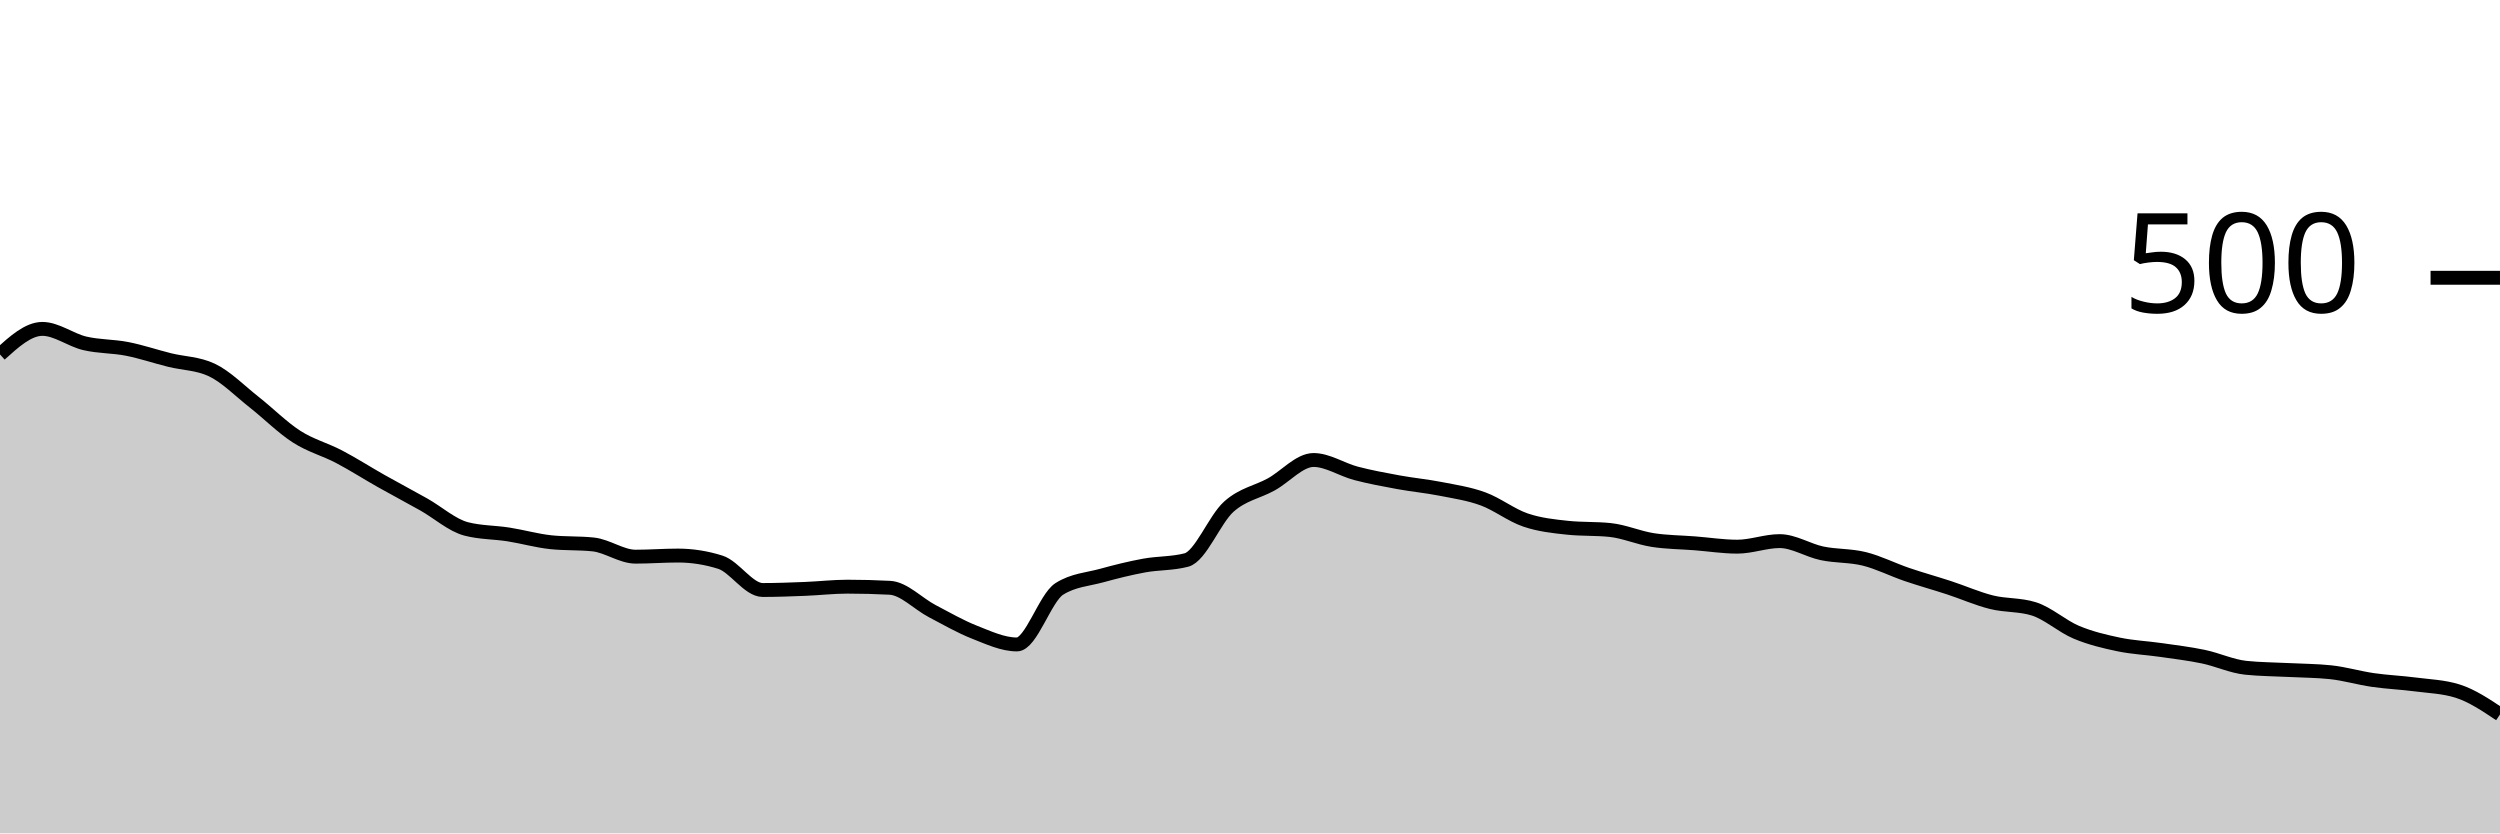
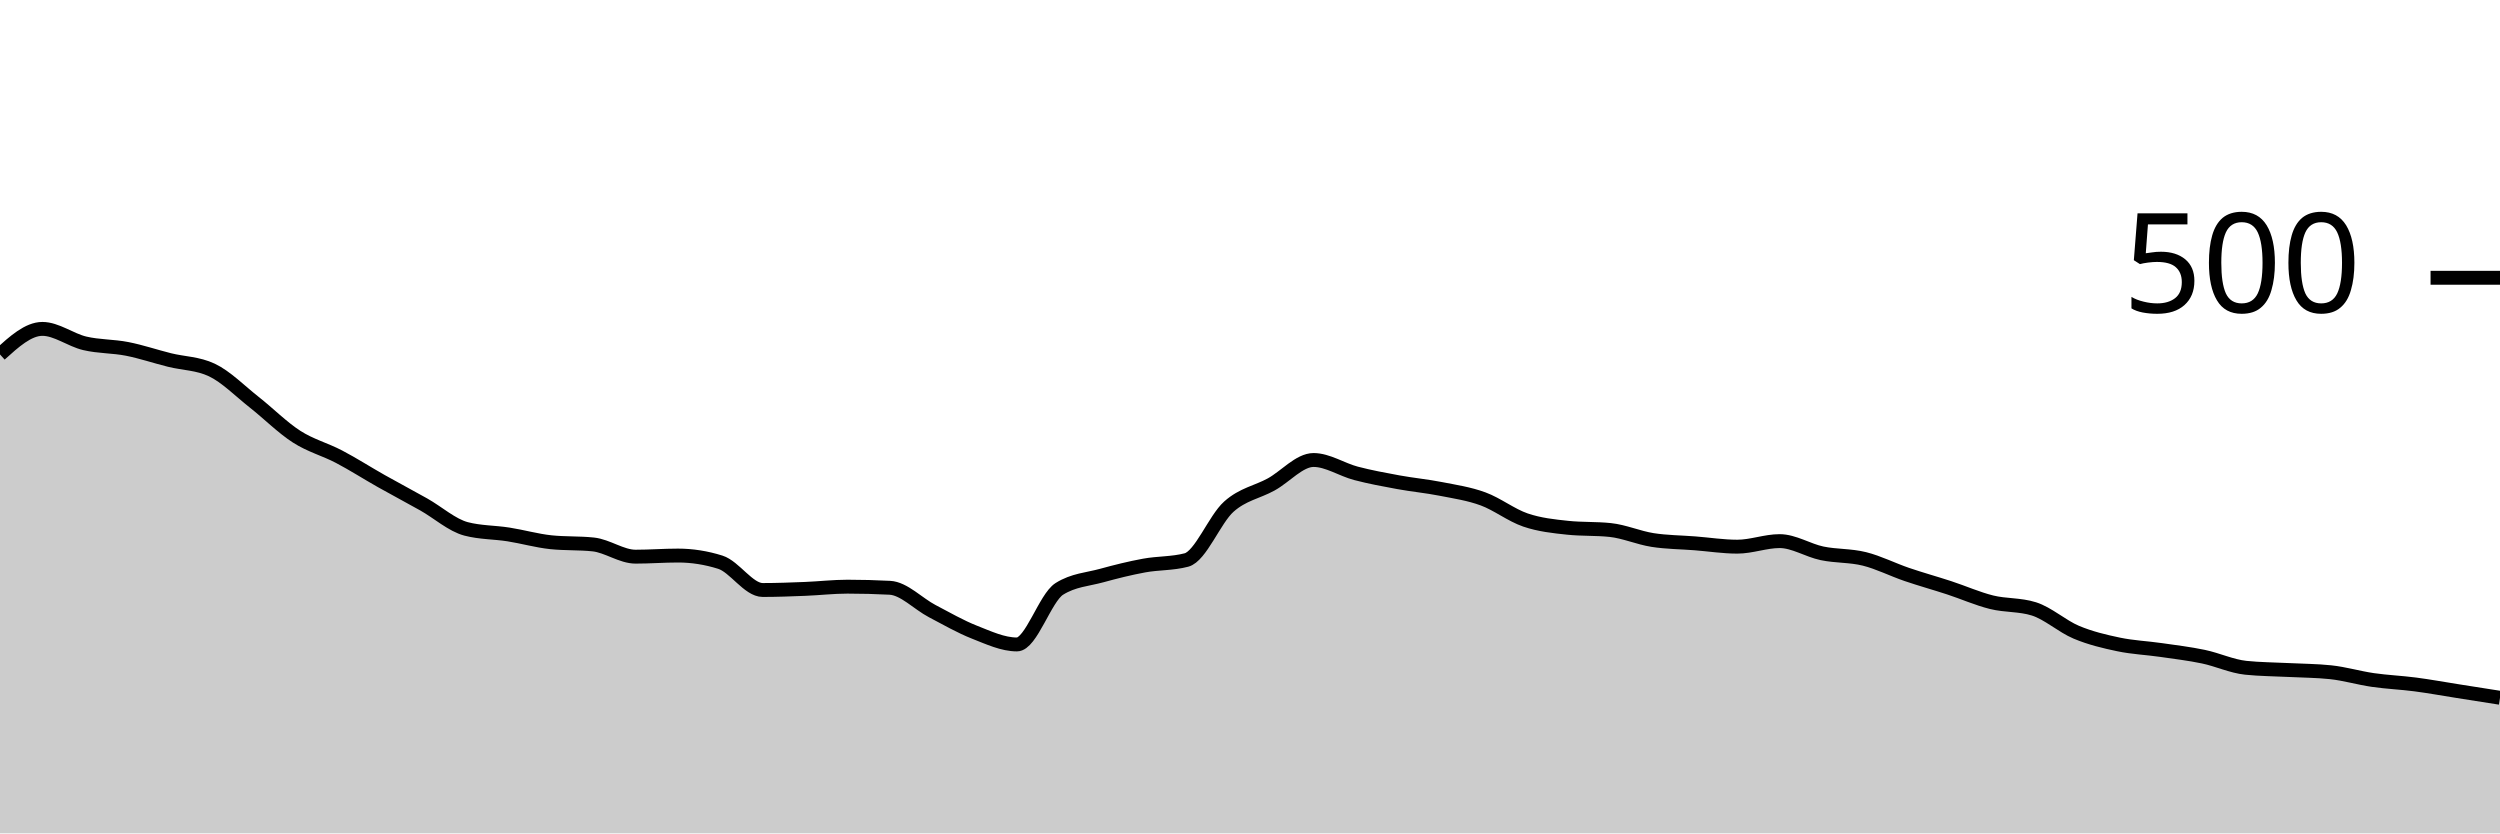
<svg xmlns="http://www.w3.org/2000/svg" viewBox="0 0 180 60">
  <g transform="translate(0,20)">
-     <path class="area" fill="rgba(0, 0, 0, 0.2)" d="M0,5.52C1.017,4.6,2.034,3.68,3.051,3.68C4.068,3.68,5.085,4.48,6.102,4.72C7.119,4.96,8.136,4.92,9.153,5.12C10.169,5.32,11.186,5.667,12.203,5.92C13.22,6.173,14.237,6.16,15.254,6.64C16.271,7.12,17.288,8.16,18.305,8.96C19.322,9.76,20.339,10.787,21.356,11.44C22.373,12.093,23.39,12.347,24.407,12.88C25.424,13.413,26.441,14.067,27.458,14.64C28.475,15.213,29.492,15.747,30.508,16.32C31.525,16.893,32.542,17.813,33.559,18.08C34.576,18.347,35.593,18.32,36.61,18.48C37.627,18.64,38.644,18.933,39.661,19.04C40.678,19.147,41.695,19.093,42.712,19.2C43.729,19.307,44.746,20.08,45.763,20.08C46.78,20.08,47.797,20,48.814,20C49.831,20,50.847,20.16,51.864,20.48C52.881,20.8,53.898,22.48,54.915,22.48C55.932,22.48,56.949,22.44,57.966,22.4C58.983,22.36,60,22.24,61.017,22.24C62.034,22.24,63.051,22.267,64.068,22.32C65.085,22.373,66.102,23.467,67.119,24C68.136,24.533,69.153,25.12,70.169,25.52C71.186,25.92,72.203,26.4,73.22,26.4C74.237,26.4,75.254,23.04,76.271,22.4C77.288,21.76,78.305,21.72,79.322,21.44C80.339,21.16,81.356,20.907,82.373,20.72C83.39,20.533,84.407,20.587,85.424,20.32C86.441,20.053,87.458,17.387,88.475,16.48C89.492,15.573,90.508,15.44,91.525,14.88C92.542,14.32,93.559,13.12,94.576,13.12C95.593,13.12,96.61,13.813,97.627,14.08C98.644,14.347,99.661,14.533,100.678,14.72C101.695,14.907,102.712,15,103.729,15.2C104.746,15.4,105.763,15.547,106.78,15.92C107.797,16.293,108.814,17.093,109.831,17.44C110.847,17.787,111.864,17.893,112.881,18C113.898,18.107,114.915,18.053,115.932,18.16C116.949,18.267,117.966,18.72,118.983,18.88C120,19.04,121.017,19.04,122.034,19.12C123.051,19.2,124.068,19.36,125.085,19.36C126.102,19.36,127.119,18.96,128.136,18.96C129.153,18.96,130.169,19.627,131.186,19.84C132.203,20.053,133.22,19.987,134.237,20.24C135.254,20.493,136.271,21.013,137.288,21.36C138.305,21.707,139.322,21.987,140.339,22.32C141.356,22.653,142.373,23.107,143.39,23.36C144.407,23.613,145.424,23.52,146.441,23.84C147.458,24.16,148.475,25.093,149.492,25.52C150.508,25.947,151.525,26.187,152.542,26.4C153.559,26.613,154.576,26.653,155.593,26.8C156.61,26.947,157.627,27.067,158.644,27.28C159.661,27.493,160.678,27.973,161.695,28.08C162.712,28.187,163.729,28.187,164.746,28.24C165.763,28.293,166.78,28.293,167.797,28.4C168.814,28.507,169.831,28.813,170.847,28.96C171.864,29.107,172.881,29.147,173.898,29.28C174.915,29.413,175.932,29.44,176.949,29.76C177.966,30.08,178.983,30.76,180,31.44L180,40C178.983,40,177.966,40,176.949,40C175.932,40,174.915,40,173.898,40C172.881,40,171.864,40,170.847,40C169.831,40,168.814,40,167.797,40C166.78,40,165.763,40,164.746,40C163.729,40,162.712,40,161.695,40C160.678,40,159.661,40,158.644,40C157.627,40,156.61,40,155.593,40C154.576,40,153.559,40,152.542,40C151.525,40,150.508,40,149.492,40C148.475,40,147.458,40,146.441,40C145.424,40,144.407,40,143.39,40C142.373,40,141.356,40,140.339,40C139.322,40,138.305,40,137.288,40C136.271,40,135.254,40,134.237,40C133.22,40,132.203,40,131.186,40C130.169,40,129.153,40,128.136,40C127.119,40,126.102,40,125.085,40C124.068,40,123.051,40,122.034,40C121.017,40,120,40,118.983,40C117.966,40,116.949,40,115.932,40C114.915,40,113.898,40,112.881,40C111.864,40,110.847,40,109.831,40C108.814,40,107.797,40,106.78,40C105.763,40,104.746,40,103.729,40C102.712,40,101.695,40,100.678,40C99.661,40,98.644,40,97.627,40C96.61,40,95.593,40,94.576,40C93.559,40,92.542,40,91.525,40C90.508,40,89.492,40,88.475,40C87.458,40,86.441,40,85.424,40C84.407,40,83.39,40,82.373,40C81.356,40,80.339,40,79.322,40C78.305,40,77.288,40,76.271,40C75.254,40,74.237,40,73.22,40C72.203,40,71.186,40,70.169,40C69.153,40,68.136,40,67.119,40C66.102,40,65.085,40,64.068,40C63.051,40,62.034,40,61.017,40C60,40,58.983,40,57.966,40C56.949,40,55.932,40,54.915,40C53.898,40,52.881,40,51.864,40C50.847,40,49.831,40,48.814,40C47.797,40,46.78,40,45.763,40C44.746,40,43.729,40,42.712,40C41.695,40,40.678,40,39.661,40C38.644,40,37.627,40,36.61,40C35.593,40,34.576,40,33.559,40C32.542,40,31.525,40,30.508,40C29.492,40,28.475,40,27.458,40C26.441,40,25.424,40,24.407,40C23.39,40,22.373,40,21.356,40C20.339,40,19.322,40,18.305,40C17.288,40,16.271,40,15.254,40C14.237,40,13.22,40,12.203,40C11.186,40,10.169,40,9.153,40C8.136,40,7.119,40,6.102,40C5.085,40,4.068,40,3.051,40C2.034,40,1.017,40,0,40Z" />
-     <path class="line" stroke="black" fill="none" d="M0,5.52C1.017,4.6,2.034,3.68,3.051,3.68C4.068,3.68,5.085,4.48,6.102,4.72C7.119,4.96,8.136,4.92,9.153,5.12C10.169,5.32,11.186,5.667,12.203,5.92C13.22,6.173,14.237,6.16,15.254,6.64C16.271,7.12,17.288,8.16,18.305,8.96C19.322,9.76,20.339,10.787,21.356,11.44C22.373,12.093,23.39,12.347,24.407,12.88C25.424,13.413,26.441,14.067,27.458,14.64C28.475,15.213,29.492,15.747,30.508,16.32C31.525,16.893,32.542,17.813,33.559,18.08C34.576,18.347,35.593,18.32,36.61,18.48C37.627,18.64,38.644,18.933,39.661,19.04C40.678,19.147,41.695,19.093,42.712,19.2C43.729,19.307,44.746,20.08,45.763,20.08C46.78,20.08,47.797,20,48.814,20C49.831,20,50.847,20.16,51.864,20.48C52.881,20.8,53.898,22.48,54.915,22.48C55.932,22.48,56.949,22.44,57.966,22.4C58.983,22.36,60,22.24,61.017,22.24C62.034,22.24,63.051,22.267,64.068,22.32C65.085,22.373,66.102,23.467,67.119,24C68.136,24.533,69.153,25.12,70.169,25.52C71.186,25.92,72.203,26.4,73.22,26.4C74.237,26.4,75.254,23.04,76.271,22.4C77.288,21.76,78.305,21.72,79.322,21.44C80.339,21.16,81.356,20.907,82.373,20.72C83.39,20.533,84.407,20.587,85.424,20.32C86.441,20.053,87.458,17.387,88.475,16.48C89.492,15.573,90.508,15.44,91.525,14.88C92.542,14.32,93.559,13.12,94.576,13.12C95.593,13.12,96.61,13.813,97.627,14.08C98.644,14.347,99.661,14.533,100.678,14.72C101.695,14.907,102.712,15,103.729,15.2C104.746,15.4,105.763,15.547,106.78,15.92C107.797,16.293,108.814,17.093,109.831,17.44C110.847,17.787,111.864,17.893,112.881,18C113.898,18.107,114.915,18.053,115.932,18.16C116.949,18.267,117.966,18.72,118.983,18.88C120,19.04,121.017,19.04,122.034,19.12C123.051,19.2,124.068,19.36,125.085,19.36C126.102,19.36,127.119,18.96,128.136,18.96C129.153,18.96,130.169,19.627,131.186,19.84C132.203,20.053,133.22,19.987,134.237,20.24C135.254,20.493,136.271,21.013,137.288,21.36C138.305,21.707,139.322,21.987,140.339,22.32C141.356,22.653,142.373,23.107,143.39,23.36C144.407,23.613,145.424,23.52,146.441,23.84C147.458,24.16,148.475,25.093,149.492,25.52C150.508,25.947,151.525,26.187,152.542,26.4C153.559,26.613,154.576,26.653,155.593,26.8C156.61,26.947,157.627,27.067,158.644,27.28C159.661,27.493,160.678,27.973,161.695,28.08C162.712,28.187,163.729,28.187,164.746,28.24C165.763,28.293,166.78,28.293,167.797,28.4C168.814,28.507,169.831,28.813,170.847,28.96C171.864,29.107,172.881,29.147,173.898,29.28C174.915,29.413,175.932,29.44,176.949,29.76C177.966,30.08,178.983,30.76,180,31.44" />
+     <path class="area" fill="rgba(0, 0, 0, 0.2)" d="M0,5.52C1.017,4.6,2.034,3.68,3.051,3.68C4.068,3.68,5.085,4.48,6.102,4.72C7.119,4.96,8.136,4.92,9.153,5.12C10.169,5.32,11.186,5.667,12.203,5.92C13.22,6.173,14.237,6.16,15.254,6.64C16.271,7.12,17.288,8.16,18.305,8.96C19.322,9.76,20.339,10.787,21.356,11.44C22.373,12.093,23.39,12.347,24.407,12.88C25.424,13.413,26.441,14.067,27.458,14.64C28.475,15.213,29.492,15.747,30.508,16.32C31.525,16.893,32.542,17.813,33.559,18.08C34.576,18.347,35.593,18.32,36.61,18.48C37.627,18.64,38.644,18.933,39.661,19.04C40.678,19.147,41.695,19.093,42.712,19.2C43.729,19.307,44.746,20.08,45.763,20.08C46.78,20.08,47.797,20,48.814,20C49.831,20,50.847,20.16,51.864,20.48C52.881,20.8,53.898,22.48,54.915,22.48C55.932,22.48,56.949,22.44,57.966,22.4C58.983,22.36,60,22.24,61.017,22.24C62.034,22.24,63.051,22.267,64.068,22.32C65.085,22.373,66.102,23.467,67.119,24C68.136,24.533,69.153,25.12,70.169,25.52C71.186,25.92,72.203,26.4,73.22,26.4C74.237,26.4,75.254,23.04,76.271,22.4C77.288,21.76,78.305,21.72,79.322,21.44C80.339,21.16,81.356,20.907,82.373,20.72C83.39,20.533,84.407,20.587,85.424,20.32C86.441,20.053,87.458,17.387,88.475,16.48C89.492,15.573,90.508,15.44,91.525,14.88C92.542,14.32,93.559,13.12,94.576,13.12C95.593,13.12,96.61,13.813,97.627,14.08C98.644,14.347,99.661,14.533,100.678,14.72C101.695,14.907,102.712,15,103.729,15.2C104.746,15.4,105.763,15.547,106.78,15.92C107.797,16.293,108.814,17.093,109.831,17.44C110.847,17.787,111.864,17.893,112.881,18C113.898,18.107,114.915,18.053,115.932,18.16C116.949,18.267,117.966,18.72,118.983,18.88C120,19.04,121.017,19.04,122.034,19.12C123.051,19.2,124.068,19.36,125.085,19.36C126.102,19.36,127.119,18.96,128.136,18.96C129.153,18.96,130.169,19.627,131.186,19.84C132.203,20.053,133.22,19.987,134.237,20.24C135.254,20.493,136.271,21.013,137.288,21.36C138.305,21.707,139.322,21.987,140.339,22.32C141.356,22.653,142.373,23.107,143.39,23.36C144.407,23.613,145.424,23.52,146.441,23.84C147.458,24.16,148.475,25.093,149.492,25.52C150.508,25.947,151.525,26.187,152.542,26.4C153.559,26.613,154.576,26.653,155.593,26.8C156.61,26.947,157.627,27.067,158.644,27.28C159.661,27.493,160.678,27.973,161.695,28.08C162.712,28.187,163.729,28.187,164.746,28.24C165.763,28.293,166.78,28.293,167.797,28.4C168.814,28.507,169.831,28.813,170.847,28.96C171.864,29.107,172.881,29.147,173.898,29.28C174.915,29.413,175.932,29.6,176.949,29.76C177.966,29.92,178.983,30.08,180,30.24L180,40C178.983,40,177.966,40,176.949,40C175.932,40,174.915,40,173.898,40C172.881,40,171.864,40,170.847,40C169.831,40,168.814,40,167.797,40C166.78,40,165.763,40,164.746,40C163.729,40,162.712,40,161.695,40C160.678,40,159.661,40,158.644,40C157.627,40,156.61,40,155.593,40C154.576,40,153.559,40,152.542,40C151.525,40,150.508,40,149.492,40C148.475,40,147.458,40,146.441,40C145.424,40,144.407,40,143.39,40C142.373,40,141.356,40,140.339,40C139.322,40,138.305,40,137.288,40C136.271,40,135.254,40,134.237,40C133.22,40,132.203,40,131.186,40C130.169,40,129.153,40,128.136,40C127.119,40,126.102,40,125.085,40C124.068,40,123.051,40,122.034,40C121.017,40,120,40,118.983,40C117.966,40,116.949,40,115.932,40C114.915,40,113.898,40,112.881,40C111.864,40,110.847,40,109.831,40C108.814,40,107.797,40,106.78,40C105.763,40,104.746,40,103.729,40C102.712,40,101.695,40,100.678,40C99.661,40,98.644,40,97.627,40C96.61,40,95.593,40,94.576,40C93.559,40,92.542,40,91.525,40C90.508,40,89.492,40,88.475,40C87.458,40,86.441,40,85.424,40C84.407,40,83.39,40,82.373,40C81.356,40,80.339,40,79.322,40C78.305,40,77.288,40,76.271,40C75.254,40,74.237,40,73.22,40C72.203,40,71.186,40,70.169,40C69.153,40,68.136,40,67.119,40C66.102,40,65.085,40,64.068,40C63.051,40,62.034,40,61.017,40C60,40,58.983,40,57.966,40C56.949,40,55.932,40,54.915,40C53.898,40,52.881,40,51.864,40C50.847,40,49.831,40,48.814,40C47.797,40,46.78,40,45.763,40C44.746,40,43.729,40,42.712,40C41.695,40,40.678,40,39.661,40C38.644,40,37.627,40,36.61,40C35.593,40,34.576,40,33.559,40C32.542,40,31.525,40,30.508,40C29.492,40,28.475,40,27.458,40C26.441,40,25.424,40,24.407,40C23.39,40,22.373,40,21.356,40C20.339,40,19.322,40,18.305,40C17.288,40,16.271,40,15.254,40C14.237,40,13.22,40,12.203,40C11.186,40,10.169,40,9.153,40C8.136,40,7.119,40,6.102,40C5.085,40,4.068,40,3.051,40C2.034,40,1.017,40,0,40Z" />
+     <path class="line" stroke="black" fill="none" d="M0,5.52C1.017,4.6,2.034,3.68,3.051,3.68C4.068,3.68,5.085,4.48,6.102,4.72C7.119,4.96,8.136,4.92,9.153,5.12C10.169,5.32,11.186,5.667,12.203,5.92C13.22,6.173,14.237,6.16,15.254,6.64C16.271,7.12,17.288,8.16,18.305,8.96C19.322,9.76,20.339,10.787,21.356,11.44C22.373,12.093,23.39,12.347,24.407,12.88C25.424,13.413,26.441,14.067,27.458,14.64C28.475,15.213,29.492,15.747,30.508,16.32C31.525,16.893,32.542,17.813,33.559,18.08C34.576,18.347,35.593,18.32,36.61,18.48C37.627,18.64,38.644,18.933,39.661,19.04C40.678,19.147,41.695,19.093,42.712,19.2C43.729,19.307,44.746,20.08,45.763,20.08C46.78,20.08,47.797,20,48.814,20C49.831,20,50.847,20.16,51.864,20.48C52.881,20.8,53.898,22.48,54.915,22.48C55.932,22.48,56.949,22.44,57.966,22.4C58.983,22.36,60,22.24,61.017,22.24C62.034,22.24,63.051,22.267,64.068,22.32C65.085,22.373,66.102,23.467,67.119,24C68.136,24.533,69.153,25.12,70.169,25.52C71.186,25.92,72.203,26.4,73.22,26.4C74.237,26.4,75.254,23.04,76.271,22.4C77.288,21.76,78.305,21.72,79.322,21.44C80.339,21.16,81.356,20.907,82.373,20.72C83.39,20.533,84.407,20.587,85.424,20.32C86.441,20.053,87.458,17.387,88.475,16.48C89.492,15.573,90.508,15.44,91.525,14.88C92.542,14.32,93.559,13.12,94.576,13.12C95.593,13.12,96.61,13.813,97.627,14.08C98.644,14.347,99.661,14.533,100.678,14.72C101.695,14.907,102.712,15,103.729,15.2C104.746,15.4,105.763,15.547,106.78,15.92C107.797,16.293,108.814,17.093,109.831,17.44C110.847,17.787,111.864,17.893,112.881,18C113.898,18.107,114.915,18.053,115.932,18.16C116.949,18.267,117.966,18.72,118.983,18.88C120,19.04,121.017,19.04,122.034,19.12C123.051,19.2,124.068,19.36,125.085,19.36C126.102,19.36,127.119,18.96,128.136,18.96C129.153,18.96,130.169,19.627,131.186,19.84C132.203,20.053,133.22,19.987,134.237,20.24C135.254,20.493,136.271,21.013,137.288,21.36C138.305,21.707,139.322,21.987,140.339,22.32C141.356,22.653,142.373,23.107,143.39,23.36C144.407,23.613,145.424,23.52,146.441,23.84C147.458,24.16,148.475,25.093,149.492,25.52C150.508,25.947,151.525,26.187,152.542,26.4C153.559,26.613,154.576,26.653,155.593,26.8C156.61,26.947,157.627,27.067,158.644,27.28C159.661,27.493,160.678,27.973,161.695,28.08C162.712,28.187,163.729,28.187,164.746,28.24C165.763,28.293,166.78,28.293,167.797,28.4C168.814,28.507,169.831,28.813,170.847,28.96C171.864,29.107,172.881,29.147,173.898,29.28C174.915,29.413,175.932,29.6,176.949,29.76C177.966,29.92,178.983,30.08,180,30.24" />
    <path class="axis-ceiling" stroke-width="1" stroke="black" fill="none" d="M175,0L180,0" />
    <text class="axis-ceiling-label" font-family="sans-serif" text-anchor="end" font-size="10px" x="170" y="2.5">500</text>
  </g>
</svg>
